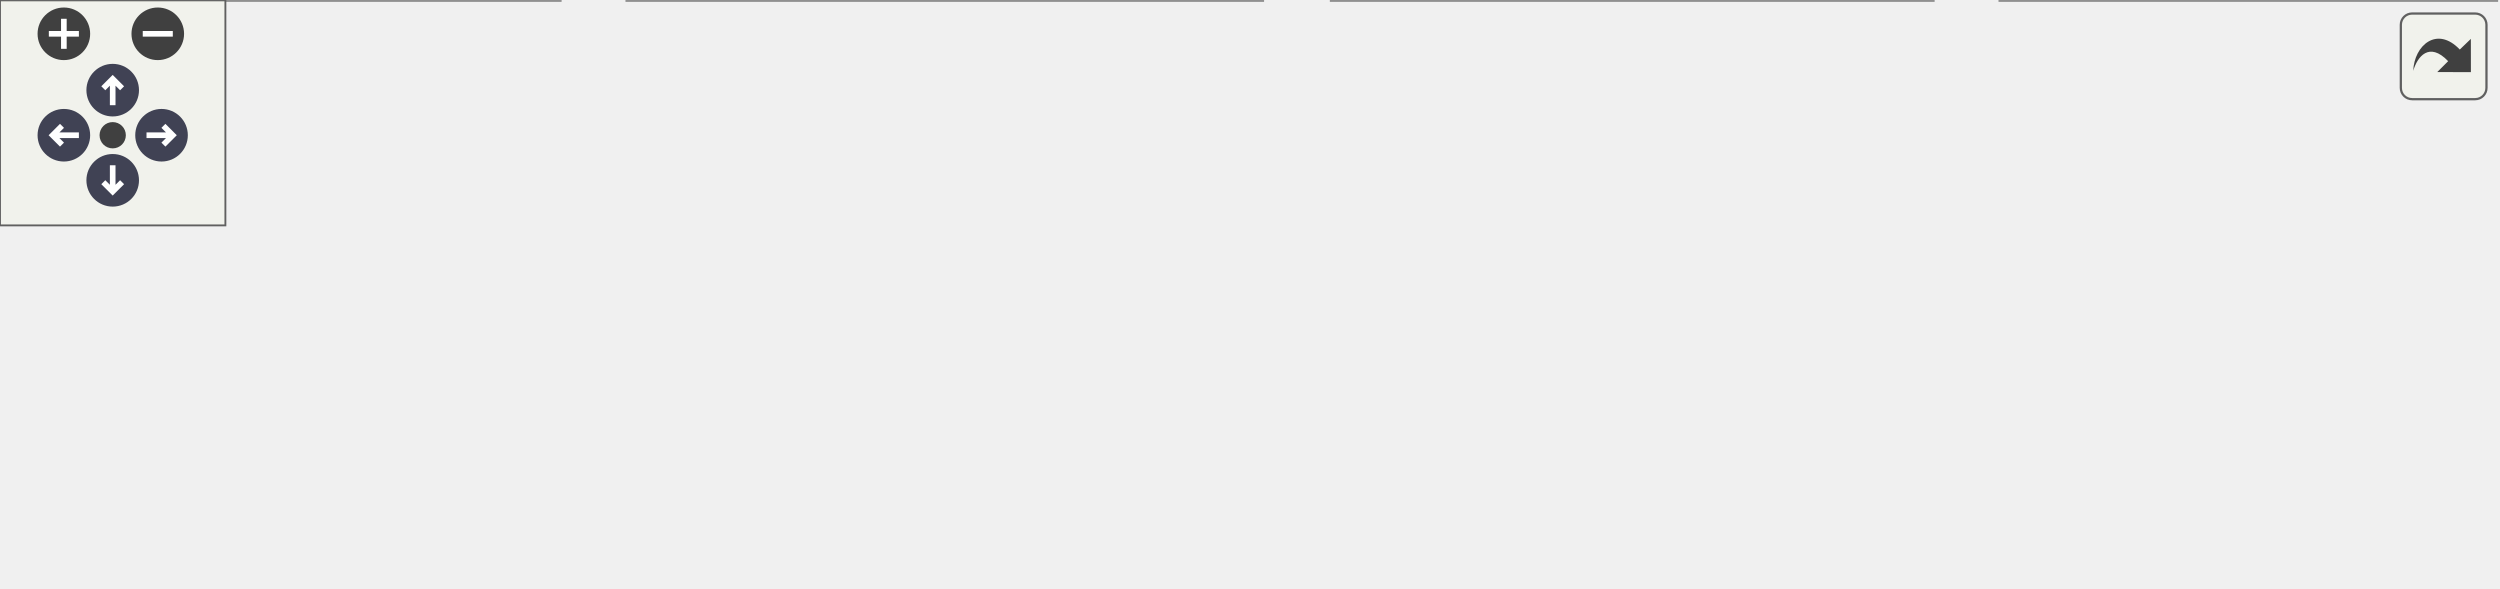
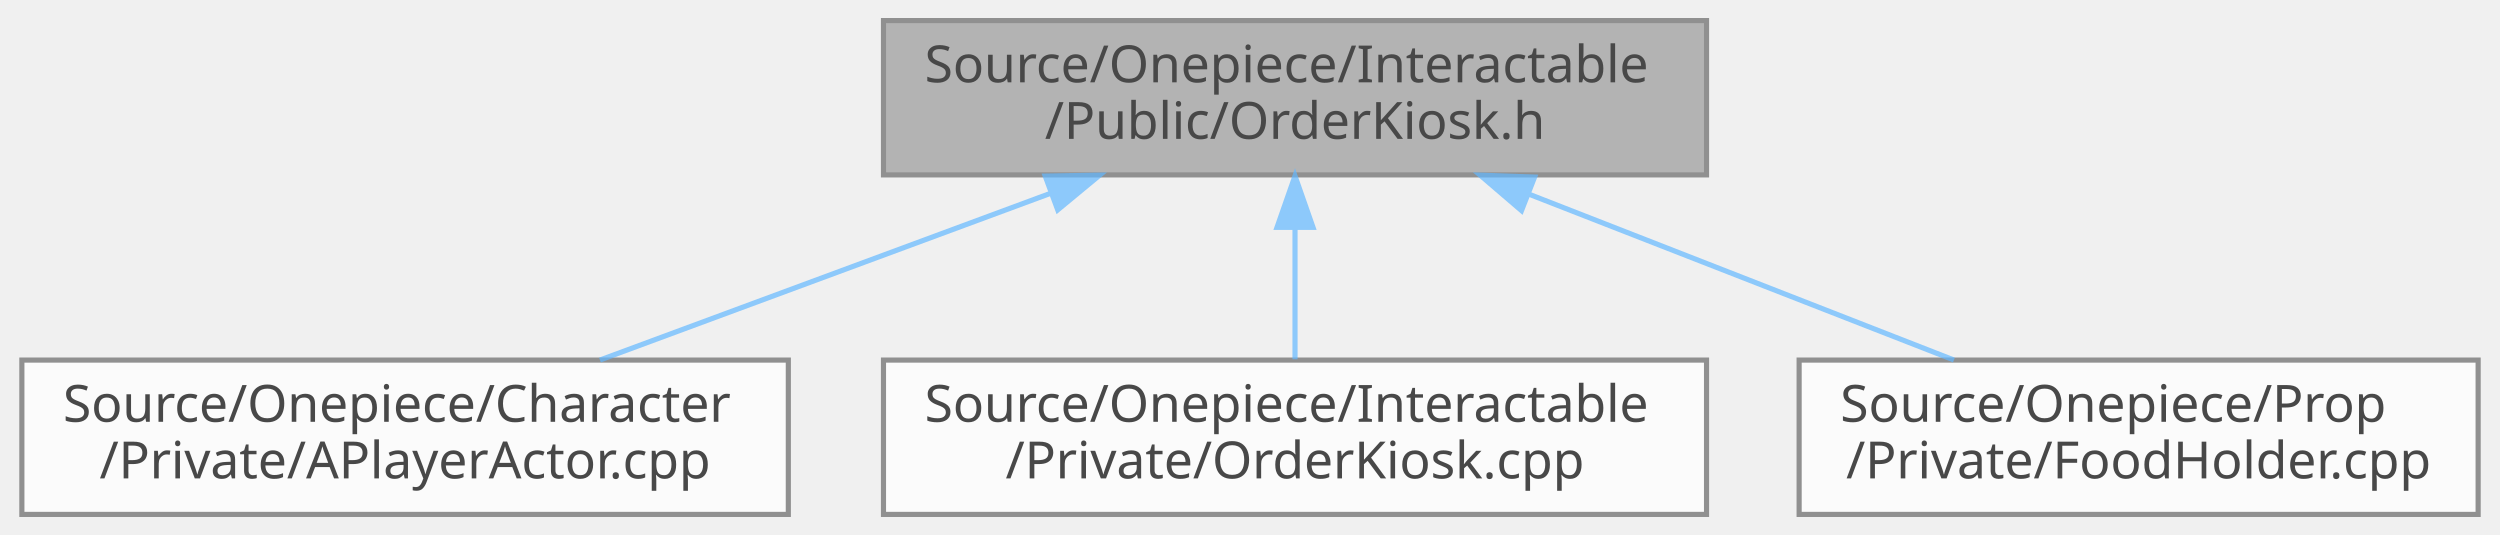
- <svg xmlns="http://www.w3.org/2000/svg" xmlns:xlink="http://www.w3.org/1999/xlink" id="main" version="1.1" xml:space="preserve">
-   <style type="text/css">
+ <svg xmlns="http://www.w3.org/2000/svg" xmlns:xlink="http://www.w3.org/1999/xlink" width="486pt" height="104pt" viewBox="0.00 0.00 485.50 104.00">
+   <svg id="main" version="1.1" xml:space="preserve">
+     <style type="text/css">
.node, .edge {opacity: 0.7;}
.node.selected, .edge.selected {opacity: 1;}
.edge:hover path { stroke: red; }
.edge:hover polygon { stroke: red; fill: red; }
</style>
-   <defs>
-     <circle id="rim" cx="0" cy="0" r="7" />
-     <circle id="rim2" cx="0" cy="0" r="3.5" />
-     <g id="zoomPlus">
-       <use xlink:href="#rim" fill="#404040">
-         <set attributeName="fill" to="#808080" begin="zoomplus.mouseover" end="zoomplus.mouseout" />
-       </use>
-       <path d="M-4,0h8M0,-4v8" fill="none" stroke="white" stroke-width="1.5" pointer-events="none" />
-     </g>
-     <g id="zoomMin">
-       <use xlink:href="#rim" fill="#404040">
-         <set attributeName="fill" to="#808080" begin="zoomminus.mouseover" end="zoomminus.mouseout" />
-       </use>
-       <path d="M-4,0h8" fill="none" stroke="white" stroke-width="1.5" pointer-events="none" />
-     </g>
-     <g id="arrowUp" transform="translate(30 24)">
-       <use xlink:href="#rim" />
-       <path pointer-events="none" fill="none" stroke="white" stroke-width="1.5" d="M0,-3.0v7 M-2.5,-0.5L0,-3.0L2.5,-0.5" />
-     </g>
-     <g id="arrowRight" transform="rotate(90) translate(36 -43)">
-       <use xlink:href="#rim" />
-       <path pointer-events="none" fill="none" stroke="white" stroke-width="1.5" d="M0,-3.0v7 M-2.5,-0.5L0,-3.0L2.5,-0.5" />
-     </g>
-     <g id="arrowDown" transform="rotate(180) translate(-30 -48)">
-       <use xlink:href="#rim" />
-       <path pointer-events="none" fill="none" stroke="white" stroke-width="1.5" d="M0,-3.0v7 M-2.5,-0.5L0,-3.0L2.5,-0.5" />
-     </g>
-     <g id="arrowLeft" transform="rotate(270) translate(-36 17)">
-       <use xlink:href="#rim" />
-       <path pointer-events="none" fill="none" stroke="white" stroke-width="1.5" d="M0,-3.0v7 M-2.5,-0.5L0,-3.0L2.5,-0.5" />
-     </g>
-     <g id="resetDef">
-       <use xlink:href="#rim2" fill="#404040">
-         <set attributeName="fill" to="#808080" begin="reset.mouseover" end="reset.mouseout" />
-       </use>
-     </g>
-   </defs>
-   <svg id="graph" class="graph">
-     <g id="viewport">
-       <g id="Node000001" class="node">
-         <g id="a_Node000001">
-           <a xlink:title=" ">
-             <polygon fill="#999999" stroke="#666666" points="422.5,-96 262.5,-96 262.5,-66 422.5,-66 422.5,-96" />
-             <text text-anchor="start" x="270.5" y="-84" font-family="Malgun Gothic" font-size="10.00">Source/Onepiece/Interactable</text>
-             <text text-anchor="middle" x="342.5" y="-73" font-family="Malgun Gothic" font-size="10.00">/Public/OrderKiosk.h</text>
-           </a>
+     <svg id="graph" class="graph">
+       <g id="graph0" class="graph" transform="scale(1 1) rotate(0) translate(4 100)">
+         <g id="Node000001" class="node">
+           <g id="a_Node000001">
+             <a xlink:title=" ">
+               <polygon fill="#999999" stroke="#666666" points="327.5,-96 167.5,-96 167.5,-66 327.5,-66 327.5,-96" />
+               <text text-anchor="start" x="175.5" y="-84" font-family="Malgun Gothic" font-size="10.00">Source/Onepiece/Interactable</text>
+               <text text-anchor="middle" x="247.5" y="-73" font-family="Malgun Gothic" font-size="10.00">/Public/OrderKiosk.h</text>
+             </a>
+           </g>
+         </g>
+         <g id="Node000002" class="node">
+           <g id="a_Node000002">
+             <a xlink:href="APlayerActor_8cpp.html" target="_top" xlink:title="Provides Doxygen annotations for APlayerActor implementation.">
+               <polygon fill="white" stroke="#666666" points="149,-30 0,-30 0,0 149,0 149,-30" />
+               <text text-anchor="start" x="8" y="-18" font-family="Malgun Gothic" font-size="10.00">Source/Onepiece/Character</text>
+               <text text-anchor="middle" x="74.5" y="-7" font-family="Malgun Gothic" font-size="10.00">/Private/APlayerActor.cpp</text>
+             </a>
+           </g>
+         </g>
+         <g id="edge1_Node000001_Node000002" class="edge">
+           <g id="a_edge1_Node000001_Node000002">
+             <a xlink:title=" ">
+               <path fill="none" stroke="#63b8ff" d="M200.08,-62.46C172.48,-52.25 138.16,-39.55 112.38,-30.01" />
+               <polygon fill="#63b8ff" stroke="#63b8ff" points="198.94,-65.77 209.53,-65.95 201.37,-59.2 198.94,-65.77" />
+             </a>
+           </g>
+         </g>
+         <g id="Node000003" class="node">
+           <g id="a_Node000003">
+             <a xlink:href="OrderKiosk_8cpp.html" target="_top" xlink:title=" ">
+               <polygon fill="white" stroke="#666666" points="327.5,-30 167.5,-30 167.5,0 327.5,0 327.5,-30" />
+               <text text-anchor="start" x="175.5" y="-18" font-family="Malgun Gothic" font-size="10.00">Source/Onepiece/Interactable</text>
+               <text text-anchor="middle" x="247.5" y="-7" font-family="Malgun Gothic" font-size="10.00">/Private/OrderKiosk.cpp</text>
+             </a>
+           </g>
+         </g>
+         <g id="edge2_Node000001_Node000003" class="edge">
+           <g id="a_edge2_Node000001_Node000003">
+             <a xlink:title=" ">
+               <path fill="none" stroke="#63b8ff" d="M247.5,-55.54C247.5,-46.96 247.5,-37.61 247.5,-30.16" />
+               <polygon fill="#63b8ff" stroke="#63b8ff" points="244,-55.8 247.5,-65.8 251,-55.8 244,-55.8" />
+             </a>
+           </g>
+         </g>
+         <g id="Node000004" class="node">
+           <g id="a_Node000004">
+             <a xlink:href="FoodHolder_8cpp.html" target="_top" xlink:title=" ">
+               <polygon fill="white" stroke="#666666" points="477.5,-30 345.5,-30 345.5,0 477.5,0 477.5,-30" />
+               <text text-anchor="start" x="353.5" y="-18" font-family="Malgun Gothic" font-size="10.00">Source/Onepiece/Prop</text>
+               <text text-anchor="middle" x="411.5" y="-7" font-family="Malgun Gothic" font-size="10.00">/Private/FoodHolder.cpp</text>
+             </a>
+           </g>
+         </g>
+         <g id="edge3_Node000001_Node000004" class="edge">
+           <g id="a_edge3_Node000001_Node000004">
+             <a xlink:title=" ">
+               <path fill="none" stroke="#63b8ff" d="M293.14,-62.19C319.19,-52.02 351.37,-39.47 375.59,-30.01" />
+               <polygon fill="#63b8ff" stroke="#63b8ff" points="291.53,-59.06 283.49,-65.95 294.08,-65.58 291.53,-59.06" />
+             </a>
+           </g>
        </g>
      </g>
-       <g id="Node000002" class="node">
-         <g id="a_Node000002">
-           <a xlink:href="APlayerActor_8cpp.html" target="_top" xlink:title="Provides Doxygen annotations for APlayerActor implementation.">
-             <polygon fill="white" stroke="#666666" points="149,-30 0,-30 0,0 149,0 149,-30" />
-             <text text-anchor="start" x="8" y="-18" font-family="Malgun Gothic" font-size="10.00">Source/Onepiece/Character</text>
-             <text text-anchor="middle" x="74.5" y="-7" font-family="Malgun Gothic" font-size="10.00">/Private/APlayerActor.cpp</text>
-           </a>
-         </g>
-       </g>
-       <g id="edge1_Node000001_Node000002" class="edge">
-         <g id="a_edge1_Node000001_Node000002">
-           <a xlink:title=" ">
-             <path fill="none" stroke="#63b8ff" d="M273.75,-63.58C230.25,-53.19 174.6,-39.9 133.18,-30.01" />
-             <polygon fill="#63b8ff" stroke="#63b8ff" points="273.15,-67.04 283.69,-65.95 274.77,-60.23 273.15,-67.04" />
-           </a>
-         </g>
-       </g>
-       <g id="Node000003" class="node">
-         <g id="a_Node000003">
-           <a xlink:href="FoodCourtManager_8cpp.html" target="_top" xlink:title=" ">
-             <polygon fill="white" stroke="#666666" points="336,-30 167,-30 167,0 336,0 336,-30" />
-             <text text-anchor="start" x="175" y="-18" font-family="Malgun Gothic" font-size="10.00">Source/Onepiece/Interactable</text>
-             <text text-anchor="middle" x="251.5" y="-7" font-family="Malgun Gothic" font-size="10.00">/Private/FoodCourtManager.cpp</text>
-           </a>
-         </g>
-       </g>
-       <g id="edge2_Node000001_Node000003" class="edge">
-         <g id="a_edge2_Node000001_Node000003">
-           <a xlink:title=" ">
-             <path fill="none" stroke="#63b8ff" d="M314.1,-60.03C300.33,-50.34 284.12,-38.94 271.64,-30.16" />
-             <polygon fill="#63b8ff" stroke="#63b8ff" points="312.11,-62.91 322.3,-65.8 316.14,-57.18 312.11,-62.91" />
-           </a>
-         </g>
-       </g>
-       <g id="Node000004" class="node">
-         <g id="a_Node000004">
-           <a xlink:href="OrderKiosk_8cpp.html" target="_top" xlink:title=" ">
-             <polygon fill="white" stroke="#666666" points="514.5,-30 354.5,-30 354.5,0 514.5,0 514.5,-30" />
-             <text text-anchor="start" x="362.5" y="-18" font-family="Malgun Gothic" font-size="10.00">Source/Onepiece/Interactable</text>
-             <text text-anchor="middle" x="434.5" y="-7" font-family="Malgun Gothic" font-size="10.00">/Private/OrderKiosk.cpp</text>
-           </a>
-         </g>
-       </g>
-       <g id="edge3_Node000001_Node000004" class="edge">
-         <g id="a_edge3_Node000001_Node000004">
-           <a xlink:title=" ">
-             <path fill="none" stroke="#63b8ff" d="M371.21,-60.03C385.13,-50.34 401.53,-38.94 414.14,-30.16" />
-             <polygon fill="#63b8ff" stroke="#63b8ff" points="369.13,-57.21 362.92,-65.8 373.13,-62.96 369.13,-57.21" />
-           </a>
-         </g>
-       </g>
-       <g id="Node000005" class="node">
-         <g id="a_Node000005">
-           <a xlink:href="FoodHolder_8cpp.html" target="_top" xlink:title=" ">
-             <polygon fill="white" stroke="#666666" points="664.5,-30 532.5,-30 532.5,0 664.5,0 664.5,-30" />
-             <text text-anchor="start" x="540.5" y="-18" font-family="Malgun Gothic" font-size="10.00">Source/Onepiece/Prop</text>
-             <text text-anchor="middle" x="598.5" y="-7" font-family="Malgun Gothic" font-size="10.00">/Private/FoodHolder.cpp</text>
-           </a>
-         </g>
-       </g>
-       <g id="edge4_Node000001_Node000005" class="edge">
-         <g id="a_edge4_Node000001_Node000005">
-           <a xlink:title=" ">
-             <path fill="none" stroke="#63b8ff" d="M408.43,-63.52C449.95,-53.14 502.97,-39.88 542.45,-30.01" />
-             <polygon fill="#63b8ff" stroke="#63b8ff" points="407.53,-60.13 398.68,-65.95 409.23,-66.92 407.53,-60.13" />
-           </a>
-         </g>
-       </g>
-     </g>
-   </svg>
-   <g id="navigator" transform="translate(0 0)" fill="#404254">
-     <rect fill="#f2f5e9" fill-opacity="0.5" stroke="#606060" stroke-width=".5" x="0" y="0" width="60" height="60" />
-     <use id="zoomplus" xlink:href="#zoomPlus" x="17" y="9" />
-     <use id="zoomminus" xlink:href="#zoomMin" x="42" y="9" />
-     <use id="reset" xlink:href="#resetDef" x="30" y="36" />
-     <use id="arrowup" xlink:href="#arrowUp" x="0" y="0" />
-     <use id="arrowright" xlink:href="#arrowRight" x="0" y="0" />
-     <use id="arrowdown" xlink:href="#arrowDown" x="0" y="0" />
-     <use id="arrowleft" xlink:href="#arrowLeft" x="0" y="0" />
-   </g>
-   <svg viewBox="0 0 15 15" width="100%" height="30px" preserveAspectRatio="xMaxYMin meet">
-     <g id="arrow_out" transform="scale(0.3 0.3)">
-       <a xlink:href="OrderKiosk_8h__dep__incl_org.svg" target="_base">
-         <rect id="button" ry="5" rx="5" y="6" x="6" height="38" width="38" fill="#f2f5e9" fill-opacity="0.5" stroke="#606060" stroke-width="1.0" />
-         <path id="arrow" d="M 11.5,31.437 C 11.94,20.098 22.043,11.323 32.159,21.979 L 37.069,17.246 C 37.069,17.246 37.088,32 37.088,32 L 22.16,31.978 C 22.16,31.978 26.998,27.14 26.998,27.14 C 18.529,18.264 13.292,25.23 11.5,31.437 z" style="fill:#404040;" />
-       </a>
-     </g>
+     </svg>
  </svg>
  <style type="text/css">

[data-mouse-over-selected='false'] { opacity: 0.7; }
[data-mouse-over-selected='true']  { opacity: 1.0; }

</style>
</svg>
